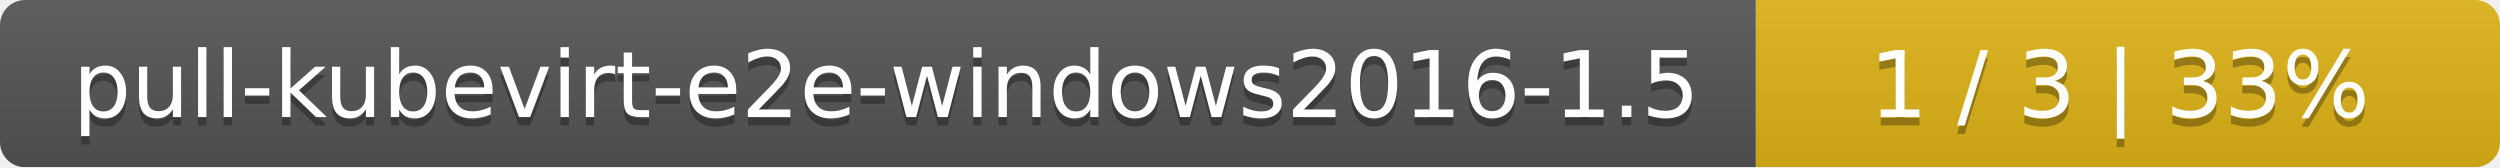
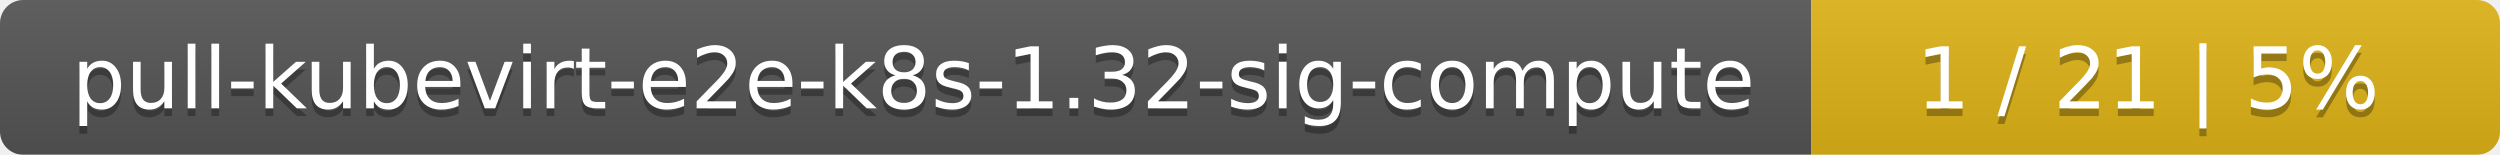
- <svg xmlns="http://www.w3.org/2000/svg" width="299" height="20">
+ <svg xmlns="http://www.w3.org/2000/svg" width="323" height="20">
  <linearGradient id="smooth" x2="0" y2="100%">
    <stop offset="0" stop-color="#bbb" stop-opacity=".1" />
    <stop offset="1" stop-opacity=".1" />
  </linearGradient>
  <mask id="round">
-     <rect width="299" height="20" rx="3" fill="#fff" />
+     <rect width="323" height="20" rx="3" fill="#fff" />
  </mask>
  <g mask="url(#round)">
-     <rect width="210" height="20" fill="#555" />
-     <rect x="210" width="89" height="20" fill="#dfb317" />
-     <rect width="299" height="20" fill="url(#smooth)" />
+     <rect width="234" height="20" fill="#555" />
+     <rect x="234" width="89" height="20" fill="#dfb317" />
+     <rect width="323" height="20" fill="url(#smooth)" />
  </g>
  <g fill="#fff" text-anchor="middle" font-family="DejaVu Sans,Verdana,Geneva,sans-serif" font-size="11">
-     <text x="106" y="15" fill="#010101" fill-opacity=".3">pull-kubevirt-e2e-windows2016-1.5</text>
-     <text x="106" y="14">pull-kubevirt-e2e-windows2016-1.5</text>
-     <text x="253.5" y="15" fill="#010101" fill-opacity=".3">1 / 3    |    33%</text>
-     <text x="253.5" y="14">1 / 3    |    33%</text>
+     <text x="118" y="15" fill="#010101" fill-opacity=".3">pull-kubevirt-e2e-k8s-1.32-sig-compute</text>
+     <text x="118" y="14">pull-kubevirt-e2e-k8s-1.32-sig-compute</text>
+     <text x="277.5" y="15" fill="#010101" fill-opacity=".3">1 / 21    |    5%</text>
+     <text x="277.5" y="14">1 / 21    |    5%</text>
  </g>
</svg>
